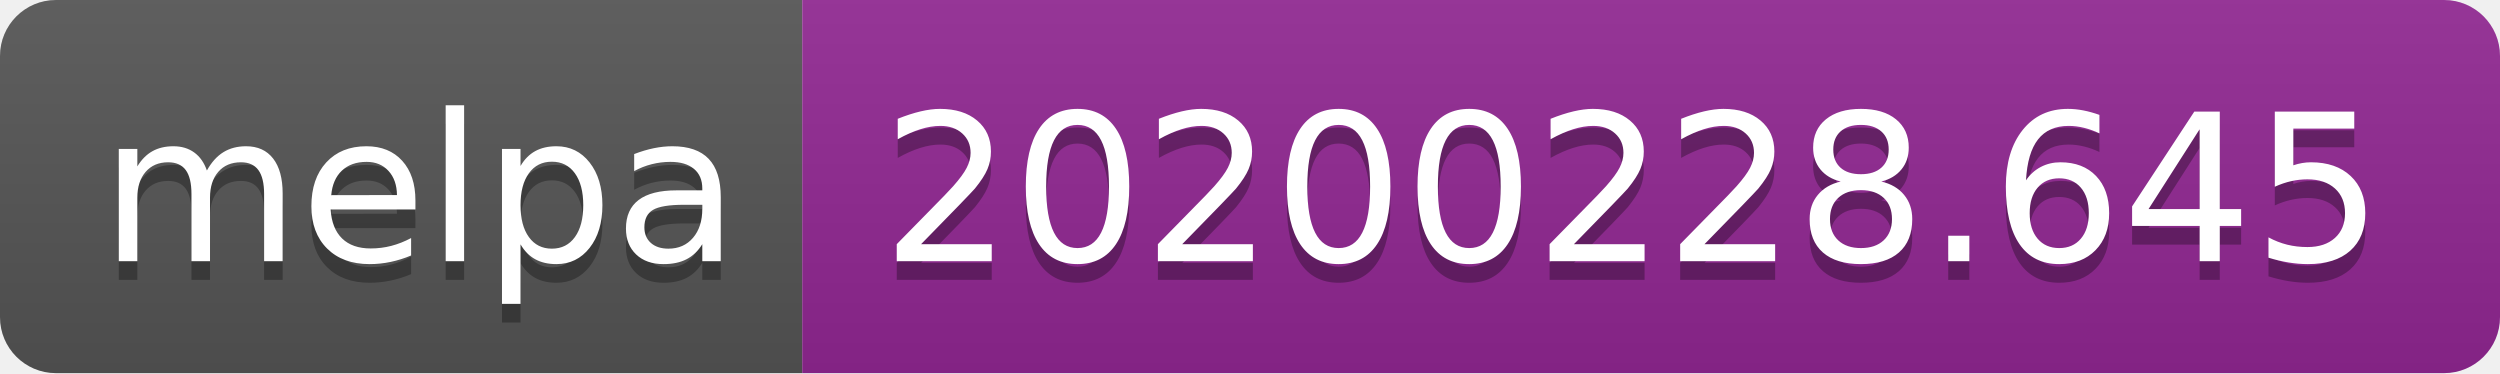
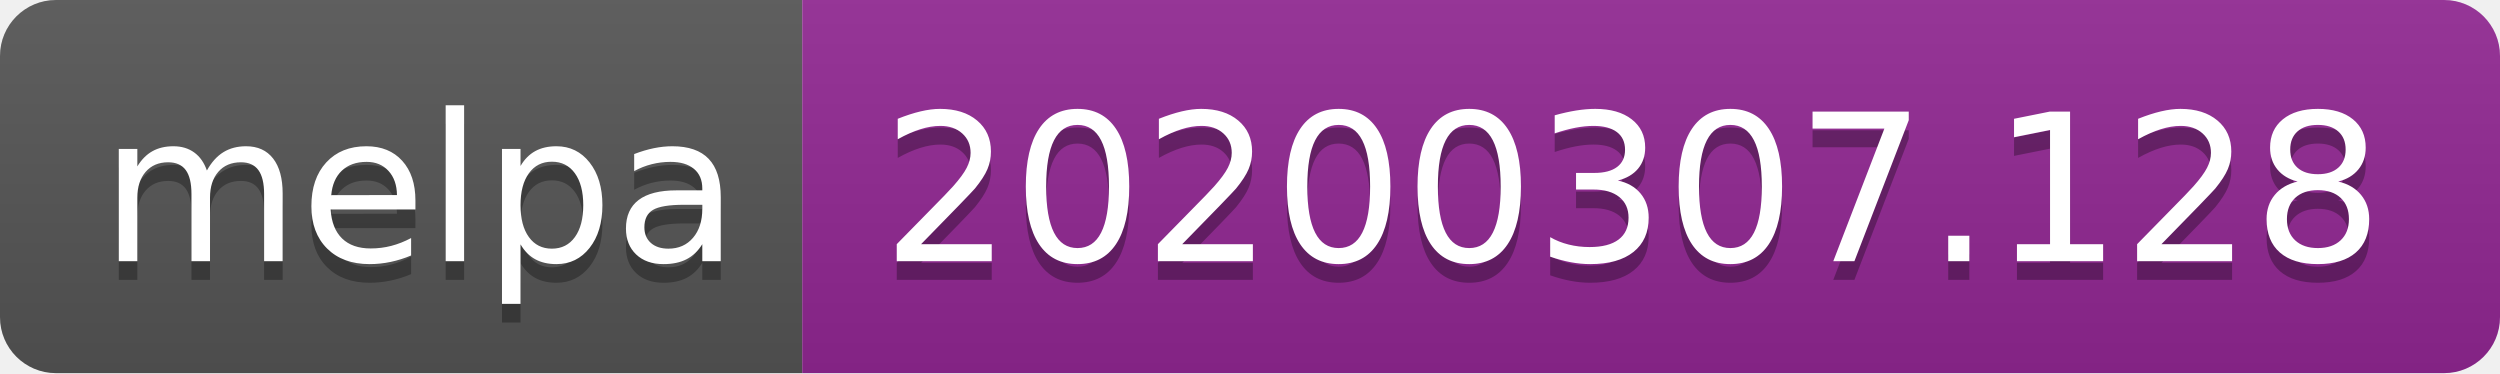
<svg xmlns="http://www.w3.org/2000/svg" width="134" height="20">
  <linearGradient id="b" x2="0" y2="100%">
    <stop offset="0" stop-color="#bbb" stop-opacity=".1" />
    <stop offset="1" stop-opacity=".1" />
  </linearGradient>
  <clipPath id="a">
    <rect width="134" height="20" rx="3" fill="#fff" />
  </clipPath>
  <g clip-path="url(#a)">
    <path fill="#555" d="M0 0h43v20H0z" />
    <path fill="#922793" d="M43 0h91v20H43z" />
    <path fill="url(#b)" d="M0 0h134v20H0z" />
  </g>
  <g fill="#fff" text-anchor="middle" font-family="DejaVu Sans,Verdana,Geneva,sans-serif" font-size="110">
    <text x="225" y="150" fill="#010101" fill-opacity=".3" transform="scale(.1)" textLength="330">melpa</text>
    <text x="225" y="140" transform="scale(.1)" textLength="330">melpa</text>
-     <text x="875" y="150" fill="#010101" fill-opacity=".3" transform="scale(.1)" textLength="810">20200228.645</text>
-     <text x="875" y="140" transform="scale(.1)" textLength="810">20200228.645</text>
+     <text x="875" y="150" fill="#010101" fill-opacity=".3" transform="scale(.1)" textLength="810">20200307.128</text>
+     <text x="875" y="140" transform="scale(.1)" textLength="810">20200307.128</text>
  </g>
</svg>
